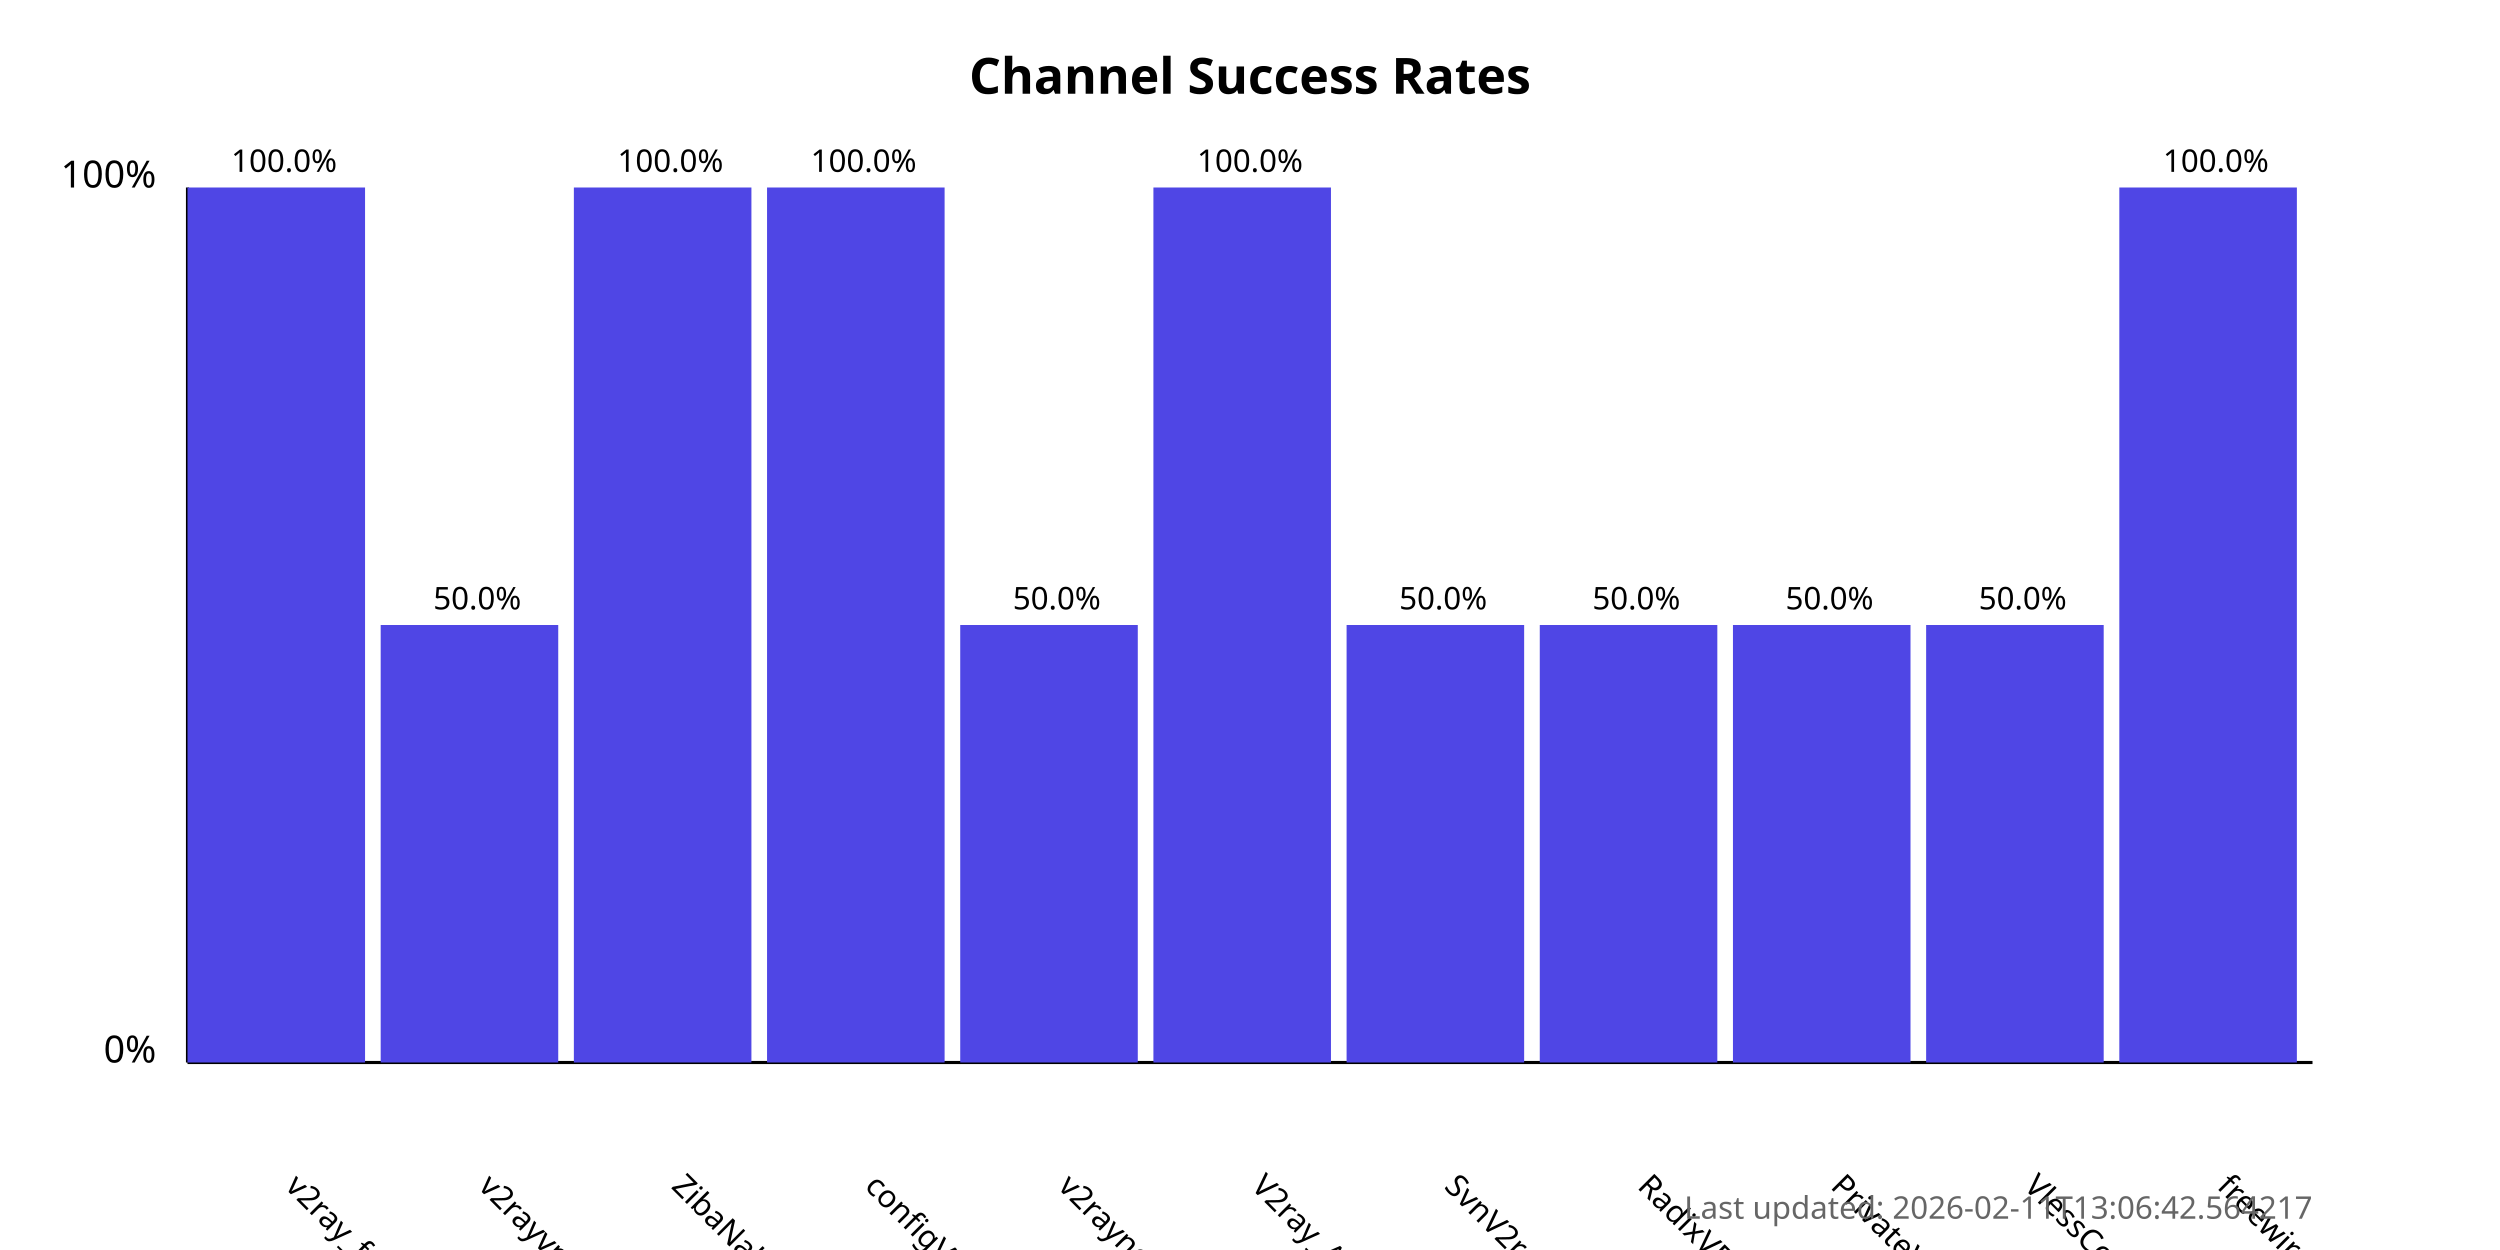
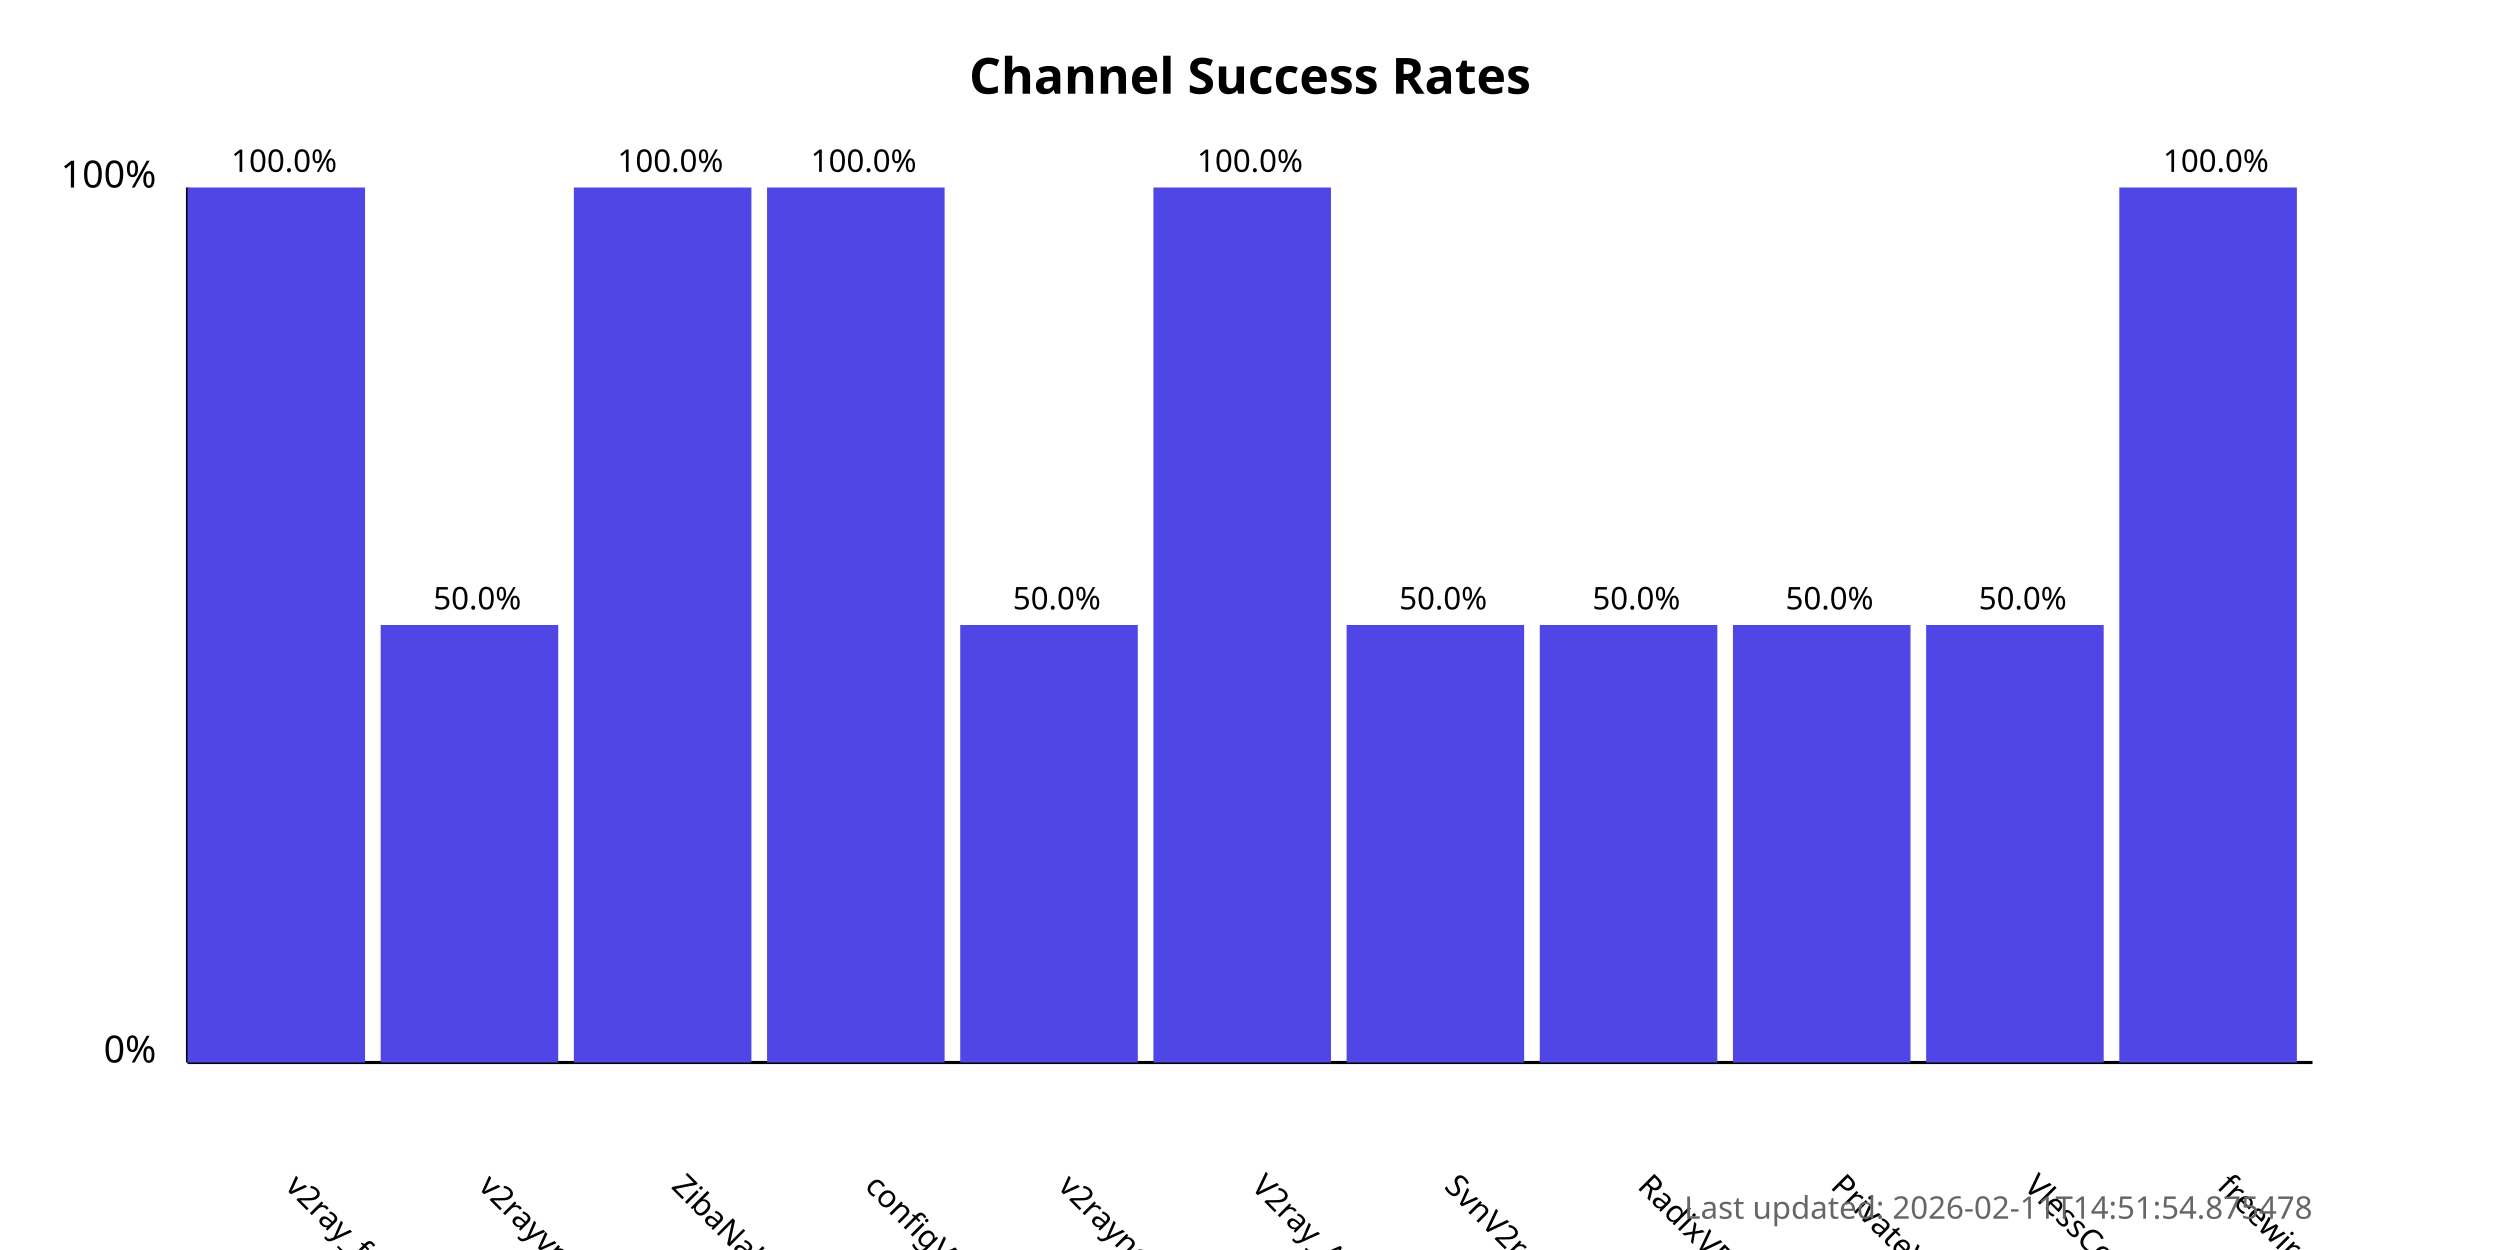
<svg xmlns="http://www.w3.org/2000/svg" width="800" height="400">
  <style>
            .chart-title { font: bold 16px sans-serif; }
            .axis-label { font: 12px sans-serif; }
            .tick-label { font: 10px sans-serif; }
            .bar { fill: #4f46e5; }
            .bar:hover { fill: #6366f1; }
            .timestamp { font: 10px sans-serif; fill: #666; }
        </style>
  <text x="400.0" y="30" text-anchor="middle" class="chart-title">
            Channel Success Rates
        </text>
  <line x1="60" y1="340" x2="60" y2="60" stroke="black" stroke-width="1" />
  <line x1="60" y1="340" x2="740" y2="340" stroke="black" stroke-width="1" />
  <text x="50" y="340" text-anchor="end" class="axis-label">0%</text>
  <text x="50" y="60" text-anchor="end" class="axis-label">100%</text>
  <g>
    <rect x="60" y="60.0" width="56.818" height="280.0" class="bar" />
    <text x="90.909" y="380" transform="rotate(45, 90.90909, 380)" text-anchor="start" class="tick-label">
                v2ray_free_conf
            </text>
    <text x="90.909" y="55.0" text-anchor="middle" class="tick-label">
                100.0%
            </text>
  </g>
  <g>
    <rect x="121.818" y="200.0" width="56.818" height="140.0" class="bar" />
    <text x="152.727" y="380" transform="rotate(45, 152.7273, 380)" text-anchor="start" class="tick-label">
                v2rayvpno
            </text>
    <text x="152.727" y="195.0" text-anchor="middle" class="tick-label">
                50.0%
            </text>
  </g>
  <g>
    <rect x="183.636" y="60.0" width="56.818" height="280.0" class="bar" />
    <text x="214.545" y="380" transform="rotate(45, 214.5455, 380)" text-anchor="start" class="tick-label">
                ZibaNabz
            </text>
    <text x="214.545" y="55.0" text-anchor="middle" class="tick-label">
                100.0%
            </text>
  </g>
  <g>
    <rect x="245.455" y="60.0" width="56.818" height="280.0" class="bar" />
    <text x="276.364" y="380" transform="rotate(45, 276.3636, 380)" text-anchor="start" class="tick-label">
                configV2rayForFree
            </text>
    <text x="276.364" y="55.0" text-anchor="middle" class="tick-label">
                100.0%
            </text>
  </g>
  <g>
    <rect x="307.273" y="200.0" width="56.818" height="140.0" class="bar" />
    <text x="338.182" y="380" transform="rotate(45, 338.1818, 380)" text-anchor="start" class="tick-label">
                v2rayngvpn
            </text>
    <text x="338.182" y="195.0" text-anchor="middle" class="tick-label">
                50.0%
            </text>
  </g>
  <g>
    <rect x="369.091" y="60.0" width="56.818" height="280.0" class="bar" />
    <text x="400.0" y="380" transform="rotate(45, 400.0, 380)" text-anchor="start" class="tick-label">
                V2ray_Alpha
            </text>
    <text x="400.0" y="55.0" text-anchor="middle" class="tick-label">
                100.0%
            </text>
  </g>
  <g>
    <rect x="430.909" y="200.0" width="56.818" height="140.0" class="bar" />
    <text x="461.818" y="380" transform="rotate(45, 461.8182, 380)" text-anchor="start" class="tick-label">
                SvnV2ray
            </text>
    <text x="461.818" y="195.0" text-anchor="middle" class="tick-label">
                50.0%
            </text>
  </g>
  <g>
    <rect x="492.727" y="200.0" width="56.818" height="140.0" class="bar" />
    <text x="523.636" y="380" transform="rotate(45, 523.6364, 380)" text-anchor="start" class="tick-label">
                RadixVPN
            </text>
    <text x="523.636" y="195.0" text-anchor="middle" class="tick-label">
                50.0%
            </text>
  </g>
  <g>
    <rect x="554.545" y="200.0" width="56.818" height="140.0" class="bar" />
    <text x="585.455" y="380" transform="rotate(45, 585.4545, 380)" text-anchor="start" class="tick-label">
                PrivateVPNs
            </text>
    <text x="585.455" y="195.0" text-anchor="middle" class="tick-label">
                50.0%
            </text>
  </g>
  <g>
    <rect x="616.364" y="200.0" width="56.818" height="140.0" class="bar" />
    <text x="647.273" y="380" transform="rotate(45, 647.2727, 380)" text-anchor="start" class="tick-label">
                VlessConfig
            </text>
    <text x="647.273" y="195.0" text-anchor="middle" class="tick-label">
                50.0%
            </text>
  </g>
  <g>
    <rect x="678.182" y="60.0" width="56.818" height="280.0" class="bar" />
    <text x="709.091" y="380" transform="rotate(45, 709.0909, 380)" text-anchor="start" class="tick-label">
                freewireguard
            </text>
    <text x="709.091" y="55.0" text-anchor="middle" class="tick-label">
                100.0%
            </text>
  </g>
  <text x="740" y="390" text-anchor="end" class="timestamp">
-             Last updated: 2026-02-11T13:06:42.564217
+             Last updated: 2026-02-11T14:51:54.875478
        </text>
</svg>
